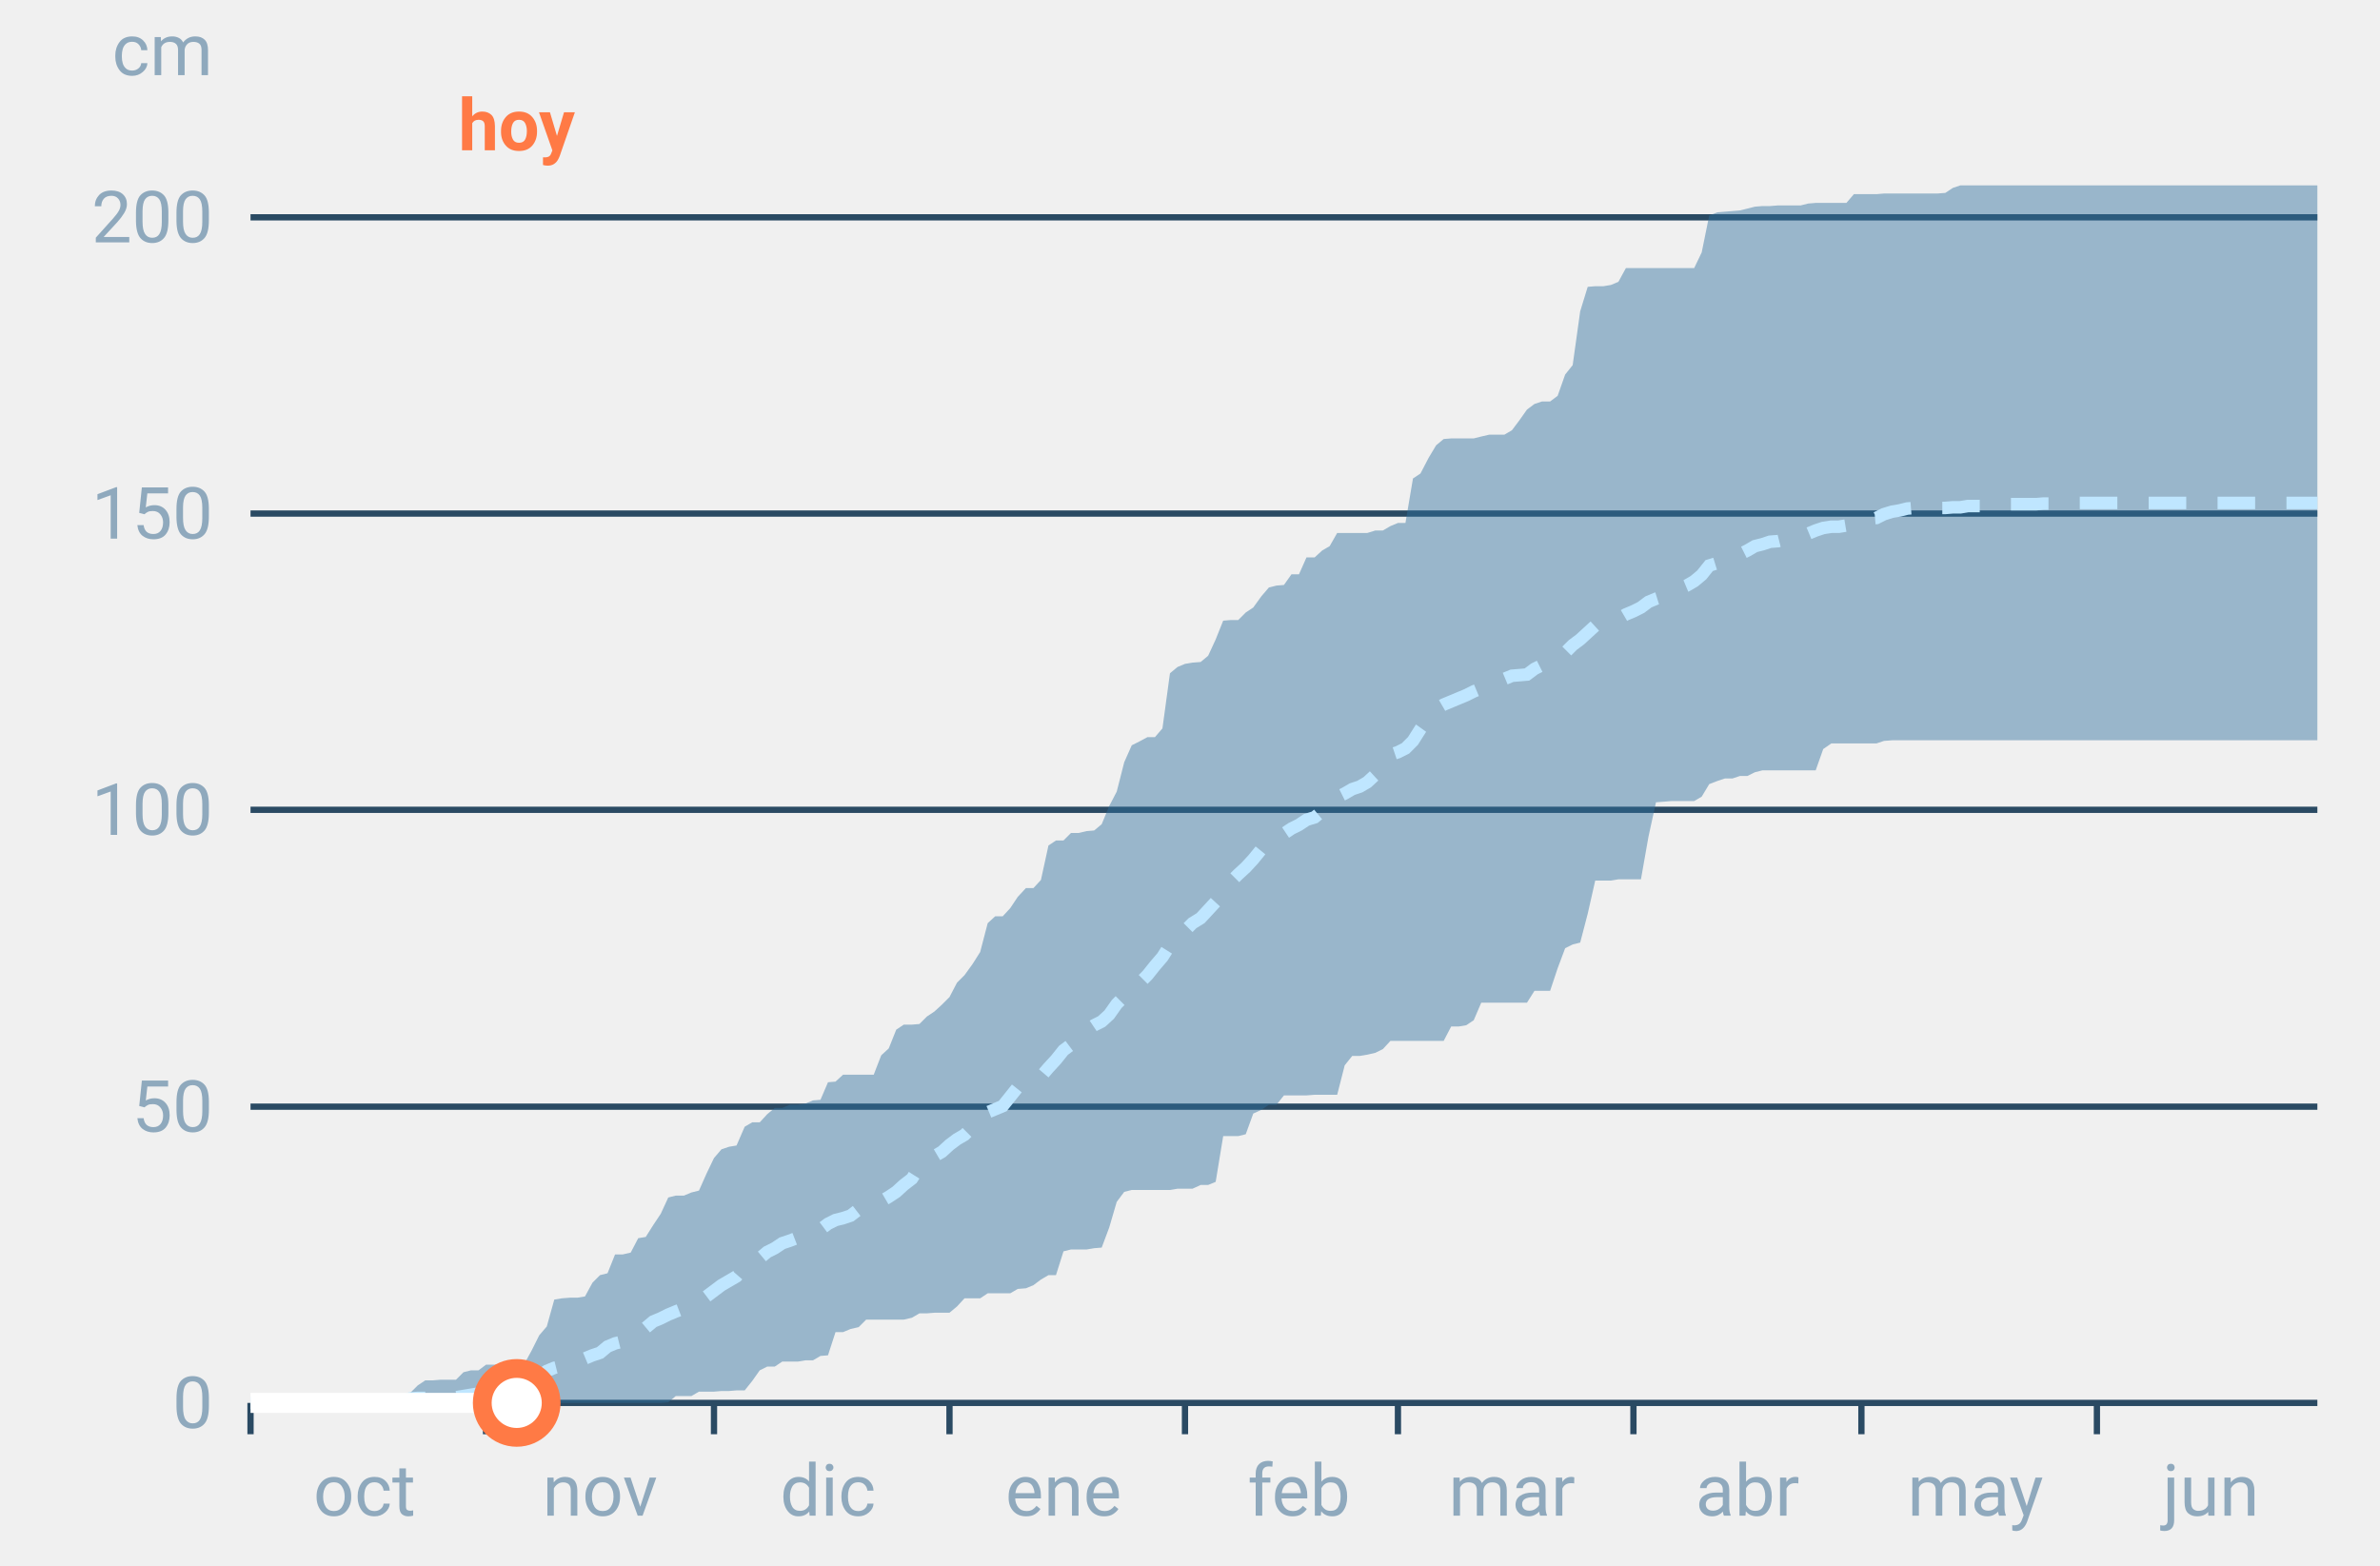
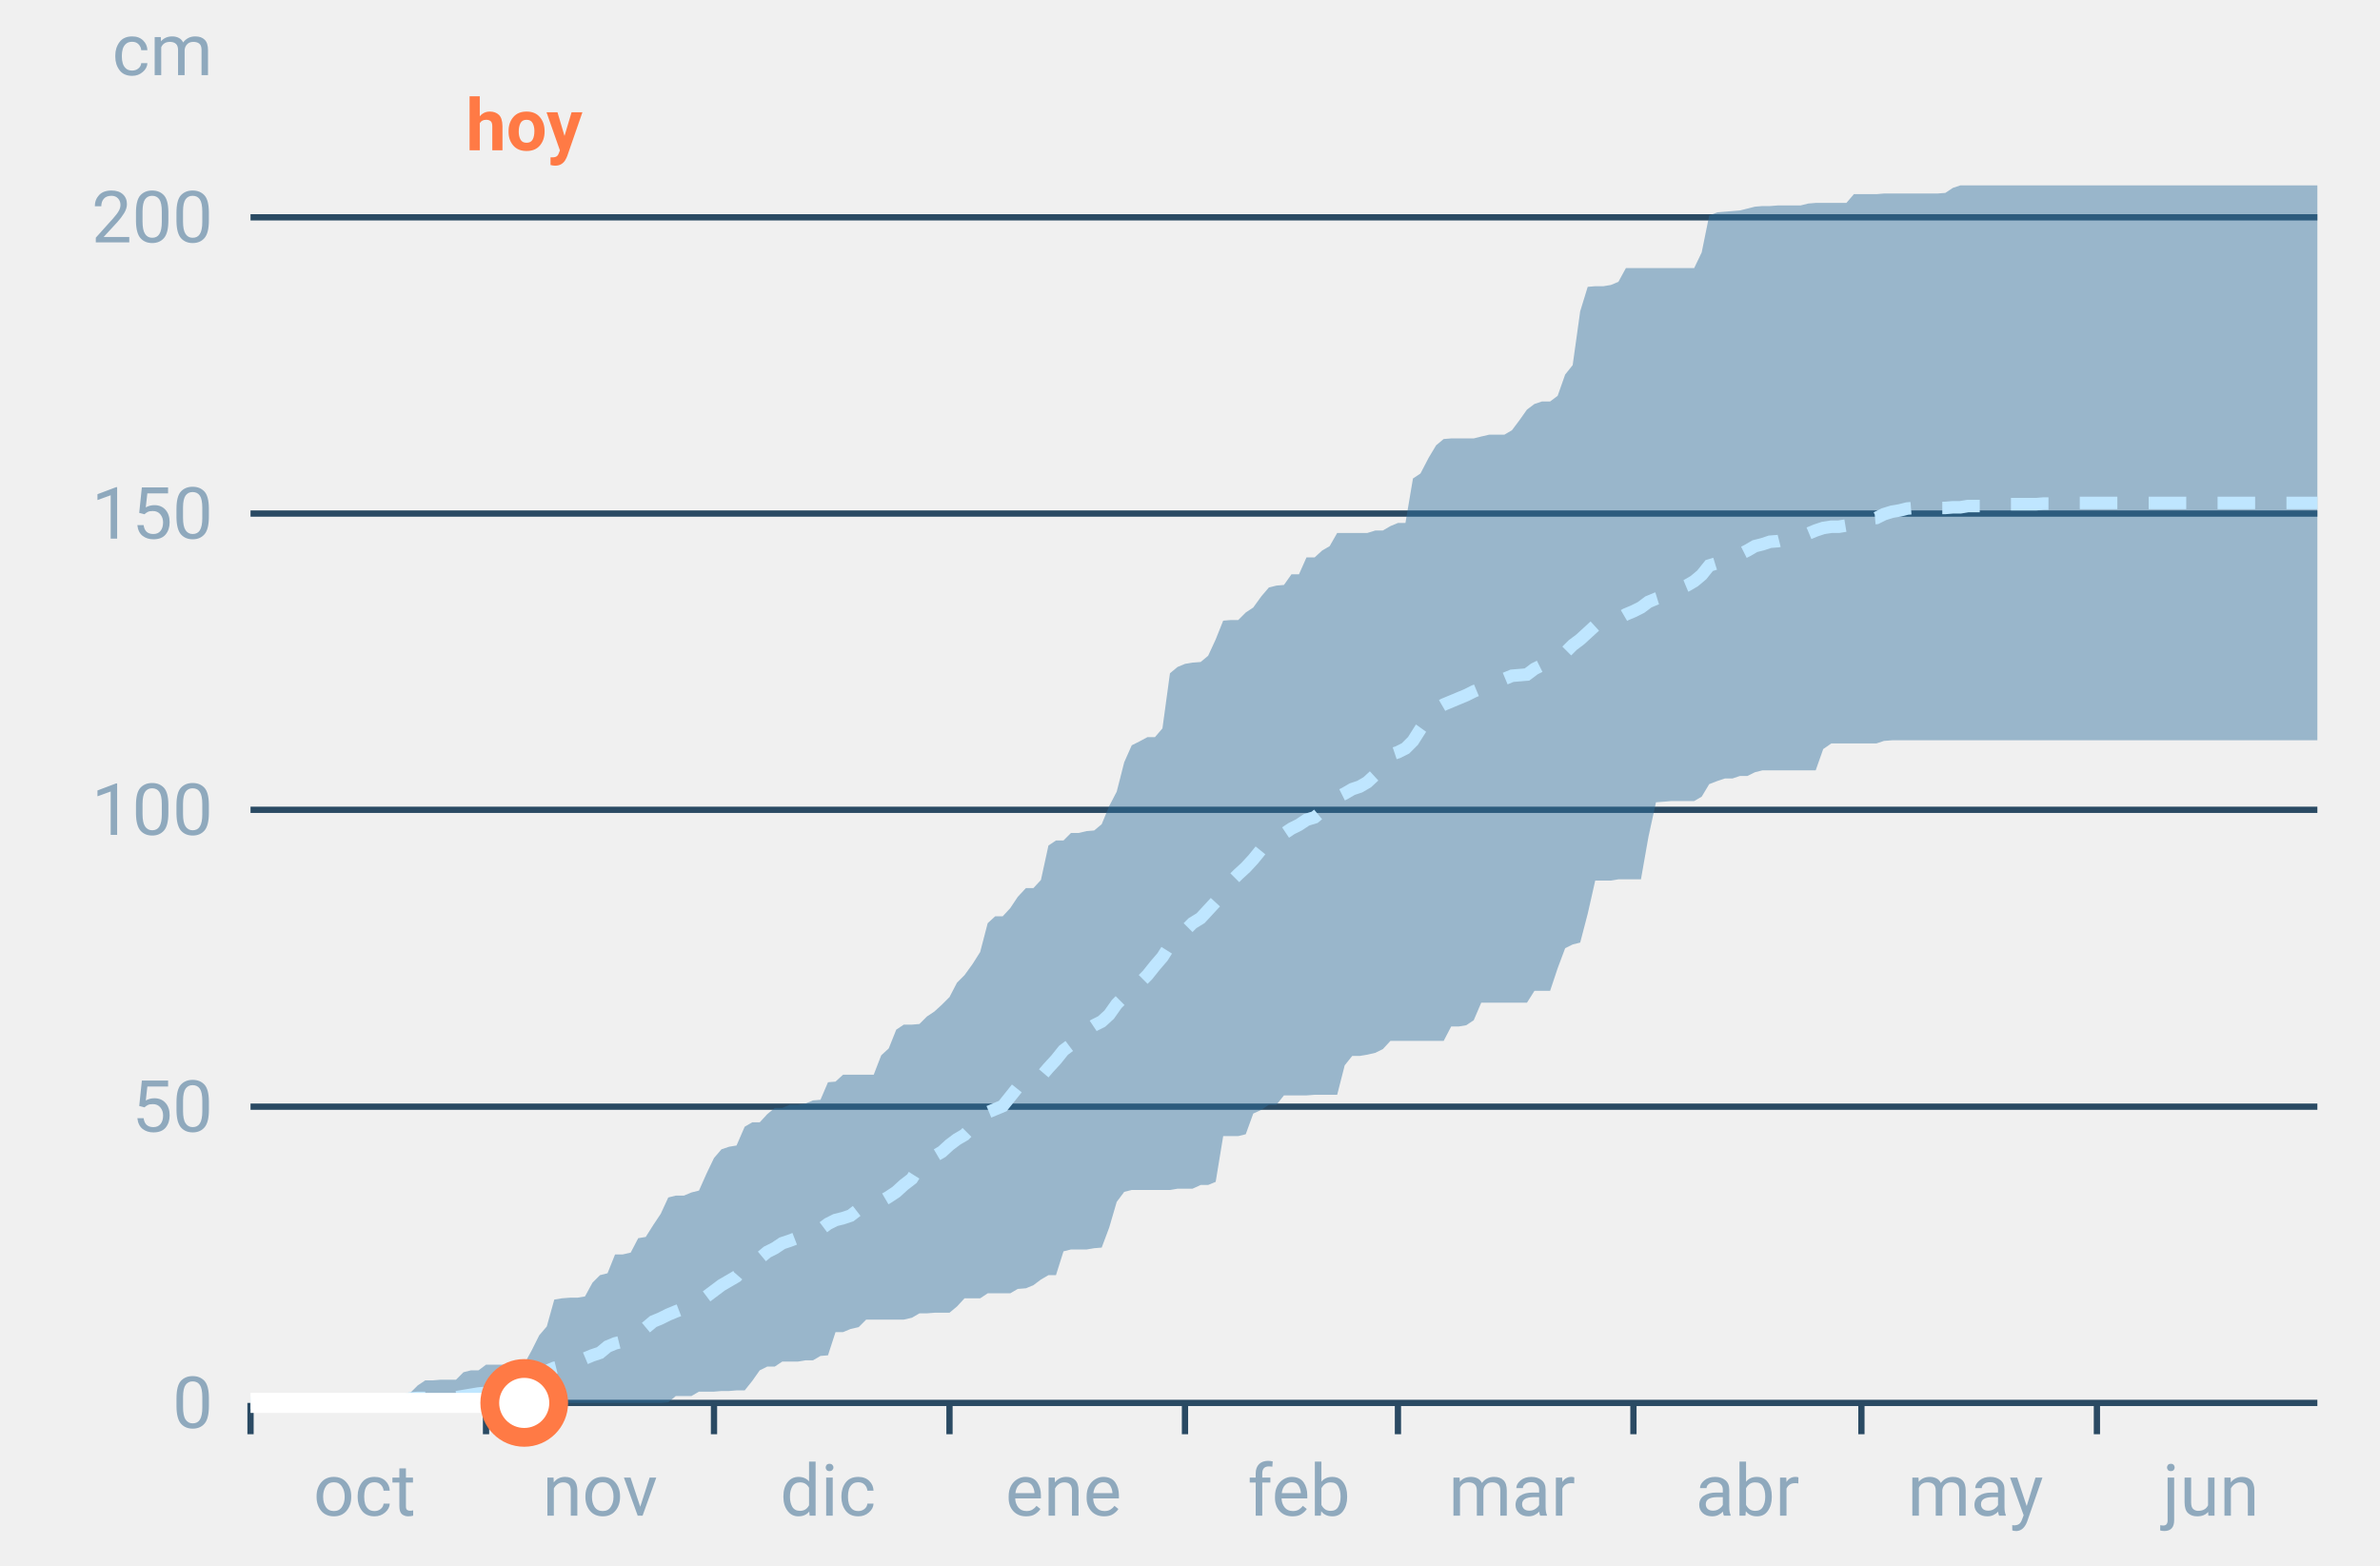
<svg xmlns="http://www.w3.org/2000/svg" font-family="-apple-system,BlinkMacSystemFont,Segoe UI,Roboto,Helvetica,Arial,sans-serif" viewBox="0 0 380 250" role="img" aria-labelledby="cgnv-ac-m" class="cgnv-svg">
  <line x1="40" x2="370" y1="224.0" y2="224.0" stroke="#2a4a63" />
  <text x="34" y="228.0" font-size="11.5" text-anchor="end" fill="#8fa9bd">0</text>
  <line x1="40" x2="370" y1="176.7" y2="176.7" stroke="#2a4a63" />
  <text x="34" y="180.7" font-size="11.5" text-anchor="end" fill="#8fa9bd">50</text>
  <line x1="40" x2="370" y1="129.3" y2="129.3" stroke="#2a4a63" />
  <text x="34" y="133.3" font-size="11.5" text-anchor="end" fill="#8fa9bd">100</text>
  <line x1="40" x2="370" y1="82.0" y2="82.0" stroke="#2a4a63" />
  <text x="34" y="86.0" font-size="11.5" text-anchor="end" fill="#8fa9bd">150</text>
  <line x1="40" x2="370" y1="34.7" y2="34.7" stroke="#2a4a63" />
  <text x="34" y="38.7" font-size="11.5" text-anchor="end" fill="#8fa9bd">200</text>
  <text x="34" y="12" font-size="11.5" text-anchor="end" fill="#8fa9bd">cm</text>
  <line x1="40.0" x2="40.0" y1="224" y2="229" stroke="#2a4a63" />
  <text x="58.2" y="242" font-size="11.5" text-anchor="middle" fill="#8fa9bd">oct</text>
  <line x1="77.6" x2="77.6" y1="224" y2="229" stroke="#2a4a63" />
  <text x="95.8" y="242" font-size="11.5" text-anchor="middle" fill="#8fa9bd">nov</text>
  <line x1="114.0" x2="114.0" y1="224" y2="229" stroke="#2a4a63" />
  <text x="132.2" y="242" font-size="11.5" text-anchor="middle" fill="#8fa9bd">dic</text>
  <line x1="151.6" x2="151.6" y1="224" y2="229" stroke="#2a4a63" />
  <text x="169.8" y="242" font-size="11.5" text-anchor="middle" fill="#8fa9bd">ene</text>
  <line x1="189.2" x2="189.2" y1="224" y2="229" stroke="#2a4a63" />
  <text x="207.4" y="242" font-size="11.5" text-anchor="middle" fill="#8fa9bd">feb</text>
  <line x1="223.2" x2="223.2" y1="224" y2="229" stroke="#2a4a63" />
  <text x="241.4" y="242" font-size="11.5" text-anchor="middle" fill="#8fa9bd">mar</text>
  <line x1="260.8" x2="260.8" y1="224" y2="229" stroke="#2a4a63" />
  <text x="279.0" y="242" font-size="11.5" text-anchor="middle" fill="#8fa9bd">abr</text>
  <line x1="297.2" x2="297.2" y1="224" y2="229" stroke="#2a4a63" />
  <text x="315.4" y="242" font-size="11.5" text-anchor="middle" fill="#8fa9bd">may</text>
  <line x1="334.8" x2="334.8" y1="224" y2="229" stroke="#2a4a63" />
  <text x="353.0" y="242" font-size="11.5" text-anchor="middle" fill="#8fa9bd">jun</text>
  <polygon points="40.0,224.0 41.2,224.0 42.4,224.0 43.6,224.0 44.9,223.9 46.1,223.9 47.3,223.9 48.5,223.9 49.7,223.9 50.9,223.9 52.1,223.9 53.3,223.9 54.6,223.9 55.8,223.9 57.0,223.9 58.2,223.9 59.4,223.9 60.6,223.9 61.8,223.6 63.1,223.6 64.3,222.8 65.5,222.4 66.7,221.2 67.9,220.4 69.1,220.4 70.3,220.3 71.5,220.3 72.8,220.3 74.0,219.1 75.2,218.8 76.4,218.8 77.6,217.9 78.8,217.9 80.0,217.9 81.2,217.9 82.5,217.9 83.7,217.8 84.9,215.6 86.1,213.2 87.3,211.8 88.5,207.5 89.7,207.3 91.0,207.2 92.2,207.2 93.4,207.0 94.6,204.8 95.8,203.6 97.0,203.3 98.2,200.3 99.4,200.3 100.7,200.0 101.9,197.7 103.1,197.5 104.3,195.6 105.5,193.8 106.7,191.2 107.9,190.9 109.2,190.9 110.4,190.4 111.6,190.1 112.8,187.4 114.0,184.9 115.2,183.5 116.4,183.1 117.6,182.9 118.9,179.9 120.1,179.2 121.3,179.2 122.5,177.9 123.7,176.9 124.9,176.9 126.1,176.4 127.4,176.4 128.6,176.2 129.8,175.7 131.0,175.6 132.2,172.8 133.4,172.7 134.6,171.6 135.8,171.6 137.1,171.6 138.3,171.6 139.5,171.6 140.7,168.5 141.9,167.4 143.1,164.4 144.3,163.6 145.6,163.6 146.8,163.5 148.0,162.3 149.2,161.5 150.4,160.4 151.6,159.2 152.8,156.9 154.0,155.7 155.3,153.9 156.5,152.0 157.7,147.4 158.9,146.3 160.1,146.3 161.3,145.0 162.5,143.2 163.8,141.8 165.0,141.8 166.2,140.5 167.4,135.0 168.6,134.2 169.8,134.2 171.0,133.0 172.2,133.0 173.5,132.7 174.7,132.6 175.9,131.6 177.1,128.7 178.3,126.4 179.5,121.7 180.7,119.0 181.9,118.4 183.2,117.7 184.4,117.7 185.6,116.3 186.8,107.5 188.0,106.5 189.2,106.0 190.4,105.8 191.7,105.7 192.9,104.7 194.1,102.1 195.3,99.1 196.5,99.0 197.7,99.0 198.9,97.8 200.1,97.0 201.4,95.2 202.6,93.8 203.8,93.5 205.0,93.4 206.2,91.7 207.4,91.7 208.6,89.0 209.9,89.0 211.1,87.9 212.3,87.2 213.5,85.1 214.7,85.1 215.9,85.1 217.1,85.1 218.3,85.1 219.6,84.7 220.8,84.7 222.0,84.0 223.2,83.5 224.4,83.5 225.6,76.4 226.8,75.6 228.1,73.1 229.3,71.1 230.5,70.1 231.7,70.0 232.9,70.0 234.1,70.0 235.3,70.0 236.5,69.7 237.8,69.4 239.0,69.4 240.2,69.4 241.4,68.7 242.6,67.1 243.8,65.4 245.0,64.5 246.2,64.1 247.5,64.1 248.7,63.2 249.9,59.8 251.1,58.3 252.3,49.7 253.5,45.8 254.7,45.7 256.0,45.7 257.2,45.5 258.4,45.0 259.6,42.8 260.8,42.8 262.0,42.8 263.2,42.8 264.4,42.8 265.7,42.8 266.9,42.8 268.1,42.8 269.3,42.8 270.5,42.8 271.7,40.3 272.9,34.4 274.2,33.9 275.4,33.8 276.6,33.7 277.8,33.6 279.0,33.3 280.2,33.0 281.4,32.9 282.6,32.9 283.9,32.8 285.1,32.8 286.3,32.8 287.5,32.8 288.7,32.5 289.9,32.4 291.1,32.4 292.4,32.4 293.6,32.4 294.8,32.4 296.0,31.0 297.2,31.0 298.4,31.0 299.6,31.0 300.8,30.9 302.1,30.9 303.3,30.9 304.5,30.9 305.7,30.9 306.9,30.9 308.1,30.9 309.3,30.9 310.6,30.8 311.8,30.0 313.0,29.6 314.2,29.6 315.4,29.6 316.6,29.6 317.8,29.6 319.0,29.6 320.3,29.6 321.5,29.6 322.7,29.6 323.9,29.6 325.1,29.6 326.3,29.6 327.5,29.6 328.8,29.6 330.0,29.6 331.2,29.6 332.4,29.6 333.6,29.6 334.8,29.6 336.0,29.6 337.2,29.6 338.5,29.6 339.7,29.6 340.9,29.6 342.1,29.6 343.3,29.6 344.5,29.6 345.7,29.6 346.9,29.6 348.2,29.6 349.4,29.6 350.6,29.6 351.8,29.6 353.0,29.6 354.2,29.6 355.4,29.6 356.7,29.6 357.9,29.6 359.1,29.6 360.3,29.6 361.5,29.6 362.7,29.6 363.9,29.6 365.1,29.6 366.4,29.6 367.6,29.6 368.8,29.6 370.0,29.6 370.0,118.2 368.8,118.2 367.6,118.2 366.4,118.2 365.1,118.2 363.9,118.2 362.7,118.2 361.5,118.2 360.3,118.2 359.1,118.2 357.9,118.2 356.7,118.2 355.4,118.2 354.2,118.2 353.0,118.2 351.8,118.2 350.6,118.2 349.4,118.2 348.2,118.2 346.9,118.2 345.7,118.2 344.5,118.2 343.3,118.2 342.1,118.2 340.9,118.2 339.7,118.2 338.5,118.2 337.2,118.2 336.0,118.2 334.8,118.2 333.6,118.2 332.4,118.2 331.2,118.2 330.0,118.2 328.8,118.2 327.5,118.2 326.3,118.2 325.1,118.2 323.9,118.2 322.7,118.2 321.5,118.2 320.3,118.2 319.0,118.2 317.8,118.2 316.6,118.2 315.4,118.2 314.2,118.2 313.0,118.2 311.8,118.2 310.6,118.2 309.3,118.2 308.1,118.2 306.9,118.2 305.7,118.2 304.5,118.2 303.3,118.2 302.1,118.2 300.8,118.3 299.6,118.7 298.4,118.7 297.2,118.7 296.0,118.7 294.8,118.7 293.6,118.7 292.4,118.7 291.1,119.6 289.9,123.0 288.7,123.0 287.5,123.0 286.3,123.0 285.1,123.0 283.9,123.0 282.6,123.0 281.4,123.0 280.2,123.3 279.0,123.9 277.8,123.9 276.6,124.3 275.4,124.3 274.2,124.7 272.9,125.2 271.7,127.2 270.5,127.9 269.3,127.9 268.1,127.9 266.9,127.9 265.7,128.0 264.4,128.1 263.2,133.6 262.0,140.4 260.8,140.4 259.6,140.4 258.4,140.4 257.2,140.6 256.0,140.6 254.7,140.6 253.5,145.9 252.3,150.5 251.1,150.8 249.9,151.4 248.7,154.6 247.5,158.2 246.2,158.2 245.0,158.2 243.8,160.1 242.6,160.1 241.4,160.1 240.2,160.1 239.0,160.1 237.8,160.1 236.5,160.1 235.3,162.9 234.1,163.7 232.9,163.9 231.7,163.9 230.5,166.2 229.3,166.2 228.1,166.2 226.8,166.2 225.6,166.2 224.4,166.2 223.2,166.2 222.0,166.2 220.8,167.5 219.6,168.1 218.3,168.4 217.1,168.6 215.9,168.6 214.7,170.1 213.5,174.8 212.3,174.8 211.1,174.8 209.9,174.8 208.6,174.9 207.4,174.9 206.2,174.9 205.0,174.9 203.8,176.4 202.6,176.4 201.4,177.2 200.1,177.8 198.9,181.1 197.7,181.4 196.5,181.4 195.3,181.4 194.1,188.7 192.9,189.2 191.7,189.2 190.4,189.8 189.2,189.8 188.0,189.8 186.8,190.0 185.6,190.0 184.4,190.0 183.2,190.0 181.9,190.0 180.7,190.0 179.5,190.3 178.3,191.9 177.1,196.0 175.9,199.2 174.7,199.3 173.5,199.5 172.2,199.5 171.0,199.5 169.8,199.8 168.6,203.6 167.4,203.6 166.2,204.3 165.0,205.2 163.8,205.7 162.5,205.8 161.3,206.5 160.1,206.5 158.9,206.5 157.7,206.5 156.5,207.3 155.3,207.3 154.0,207.3 152.8,208.6 151.6,209.6 150.4,209.6 149.2,209.6 148.0,209.7 146.8,209.7 145.6,210.4 144.3,210.7 143.1,210.7 141.9,210.7 140.7,210.7 139.5,210.7 138.3,210.7 137.1,211.9 135.8,212.2 134.6,212.7 133.4,212.7 132.2,216.4 131.0,216.5 129.8,217.2 128.6,217.2 127.4,217.4 126.1,217.4 124.9,217.4 123.7,218.2 122.5,218.2 121.3,218.8 120.1,220.5 118.9,222.0 117.6,222.0 116.4,222.1 115.2,222.1 114.0,222.2 112.8,222.2 111.6,222.2 110.4,222.9 109.2,222.9 107.9,222.9 106.7,223.9 105.5,224.0 104.3,224.0 103.1,224.0 101.9,224.0 100.7,224.0 99.4,224.0 98.2,224.0 97.0,224.0 95.8,224.0 94.6,224.0 93.4,224.0 92.2,224.0 91.0,224.0 89.7,224.0 88.5,224.0 87.3,224.0 86.1,224.0 84.9,224.0 83.7,224.0 82.5,224.0 81.2,224.0 80.0,224.0 78.8,224.0 77.6,224.0 76.4,224.0 75.2,224.0 74.0,224.0 72.8,224.0 71.5,224.0 70.3,224.0 69.1,224.0 67.9,224.0 66.7,224.0 65.5,224.0 64.3,224.0 63.1,224.0 61.8,224.0 60.6,224.0 59.4,224.0 58.2,224.0 57.0,224.0 55.8,224.0 54.6,224.0 53.3,224.0 52.1,224.0 50.9,224.0 49.7,224.0 48.5,224.0 47.3,224.0 46.1,224.0 44.9,224.0 43.6,224.0 42.4,224.0 41.2,224.0 40.0,224.0" fill="#2f6f9f" fill-opacity=".45" />
  <polyline points="40.0,224.0 41.2,224.0 42.4,223.9 43.6,223.9 44.9,223.9 46.1,223.8 47.3,223.8 48.5,223.8 49.7,223.8 50.9,223.8 52.1,223.8 53.3,223.8 54.6,223.8 55.8,223.8 57.0,223.8 58.2,223.8 59.4,223.8 60.6,223.8 61.8,223.8 63.1,223.8 64.3,223.7 65.5,223.3 66.7,223.2 67.9,223.2 69.1,223.1 70.3,223.1 71.5,223.1 72.8,223.1 74.0,222.9 75.2,222.7 76.4,222.5 77.6,222.4 78.8,222.1 80.0,222.0 81.2,221.9 82.5,221.5 83.7,221.3 84.9,221.0 86.1,219.7 87.3,218.9 88.5,218.4 89.7,218.1 91.0,217.8 92.2,217.7 93.4,216.9 94.6,216.4 95.8,216.0 97.0,215.0 98.2,214.5 99.4,214.2 100.7,213.5 101.9,212.4 103.1,212.0 104.3,211.0 105.5,210.5 106.7,209.9 107.9,209.4 109.2,208.9 110.4,208.6 111.6,207.9 112.8,207.0 114.0,206.1 115.2,205.2 116.4,204.5 117.6,203.8 118.9,202.3 120.1,201.4 121.3,200.9 122.5,199.9 123.7,199.3 124.9,198.5 126.1,198.1 127.4,197.6 128.6,197.2 129.8,197.0 131.0,196.3 132.2,195.4 133.4,194.8 134.6,194.5 135.8,194.1 137.1,193.1 138.3,192.7 139.5,192.4 140.7,191.8 141.9,191.1 143.1,190.3 144.3,189.2 145.6,188.2 146.8,186.3 148.0,185.5 149.2,184.6 150.4,183.9 151.6,182.8 152.8,181.9 154.0,181.2 155.3,179.9 156.5,179.5 157.7,177.6 158.9,177.1 160.1,176.6 161.3,175.1 162.5,173.6 163.8,173.1 165.0,172.5 166.2,171.9 167.4,170.5 168.6,169.2 169.8,167.7 171.0,166.8 172.2,165.6 173.5,164.5 174.7,163.7 175.9,163.1 177.1,162.0 178.3,160.3 179.5,159.1 180.7,158.1 181.9,157.0 183.2,155.7 184.4,154.2 185.6,152.8 186.8,150.9 188.0,149.6 189.2,148.6 190.4,147.4 191.7,146.6 192.9,145.3 194.1,144.0 195.3,142.2 196.5,140.8 197.7,139.6 198.9,138.5 200.1,137.2 201.4,135.6 202.6,135.1 203.8,134.4 205.0,133.1 206.2,132.3 207.4,131.7 208.6,130.9 209.9,130.5 211.1,129.5 212.3,128.7 213.5,127.3 214.7,126.7 215.9,126.0 217.1,125.6 218.3,124.9 219.6,123.7 220.8,122.0 222.0,120.5 223.2,120.1 224.4,119.5 225.6,118.3 226.8,116.4 228.1,114.6 229.3,113.2 230.5,112.5 231.7,112.0 232.9,111.5 234.1,111.0 235.3,110.4 236.5,109.9 237.8,109.3 239.0,108.6 240.2,108.4 241.4,107.9 242.6,107.8 243.8,107.7 245.0,106.8 246.2,106.2 247.5,105.7 248.7,104.9 249.9,104.2 251.1,103.0 252.3,102.1 253.5,101.0 254.7,99.9 256.0,99.5 257.2,99.3 258.4,98.8 259.6,98.1 260.8,97.6 262.0,97.0 263.2,96.1 264.4,95.6 265.7,95.2 266.9,94.6 268.1,94.0 269.3,93.5 270.5,92.8 271.7,91.8 272.9,90.3 274.2,89.9 275.4,89.6 276.6,89.3 277.8,88.5 279.0,87.9 280.2,87.2 281.4,86.9 282.6,86.5 283.9,86.4 285.1,86.1 286.3,86.0 287.5,85.9 288.7,85.2 289.9,84.7 291.1,84.3 292.4,84.1 293.6,84.1 294.8,83.9 296.0,83.1 297.2,83.0 298.4,82.8 299.6,82.7 300.8,82.1 302.1,81.7 303.3,81.5 304.5,81.2 305.7,81.1 306.9,81.1 308.1,81.1 309.3,81.1 310.6,81.1 311.8,81.0 313.0,81.0 314.2,80.8 315.4,80.8 316.6,80.8 317.8,80.6 319.0,80.5 320.3,80.5 321.5,80.5 322.7,80.5 323.9,80.5 325.1,80.5 326.3,80.4 327.5,80.4 328.8,80.4 330.0,80.4 331.2,80.3 332.4,80.3 333.6,80.3 334.8,80.3 336.0,80.3 337.2,80.3 338.5,80.3 339.7,80.3 340.9,80.3 342.1,80.3 343.3,80.3 344.5,80.3 345.7,80.3 346.9,80.3 348.2,80.3 349.4,80.3 350.6,80.3 351.8,80.3 353.0,80.3 354.2,80.3 355.4,80.3 356.7,80.3 357.9,80.3 359.1,80.3 360.3,80.3 361.5,80.3 362.7,80.3 363.9,80.3 365.1,80.3 366.4,80.3 367.6,80.3 368.8,80.3 370.0,80.3" fill="none" stroke="#bfe6ff" stroke-width="2" stroke-dasharray="6 5" />
-   <polyline points="40.0,224.0 41.2,224.0 42.4,224.0 43.6,224.0 44.9,224.0 46.1,224.0 47.3,224.0 48.5,224.0 49.7,224.0 50.9,224.0 52.1,224.0 53.3,224.0 54.6,224.0 55.8,224.0 57.0,224.0 58.2,224.0 59.4,224.0 60.6,224.0 61.8,224.0 63.1,224.0 64.3,224.0 65.5,224.0 66.7,224.0 67.9,224.0 69.1,224.0 70.3,224.0 71.5,224.0 72.8,224.0 74.0,224.0 75.2,224.0 76.4,224.0 77.6,224.0 78.8,224.0 80.0,224.0 81.2,224.0 82.5,224.0" fill="none" stroke="#fff" stroke-width="3.2" stroke-linejoin="round" />
-   <circle cx="82.5" cy="224.0" r="5.5" fill="#fff" stroke="#ff7a45" stroke-width="3" />
-   <text x="82.5" y="24" font-size="11.5" font-weight="700" text-anchor="middle" fill="#ff7a45">hoy</text>
+   <polyline points="40.0,224.0 41.2,224.0 42.4,224.0 43.6,224.0 44.9,224.0 46.1,224.0 47.3,224.0 48.5,224.0 49.7,224.0 50.9,224.0 52.1,224.0 53.3,224.0 54.6,224.0 55.8,224.0 57.0,224.0 58.2,224.0 59.4,224.0 60.6,224.0 61.8,224.0 63.1,224.0 64.3,224.0 65.5,224.0 66.7,224.0 67.9,224.0 69.1,224.0 70.3,224.0 71.5,224.0 72.8,224.0 74.0,224.0 75.2,224.0 76.4,224.0 77.6,224.0 78.8,224.0 80.0,224.0 81.2,224.0 82.5,224.0 83.7,224.0" fill="none" stroke="#fff" stroke-width="3.2" stroke-linejoin="round" />
+   <circle cx="83.7" cy="224.0" r="5.5" fill="#fff" stroke="#ff7a45" stroke-width="3" />
+   <text x="83.7" y="24" font-size="11.5" font-weight="700" text-anchor="middle" fill="#ff7a45">hoy</text>
</svg>
